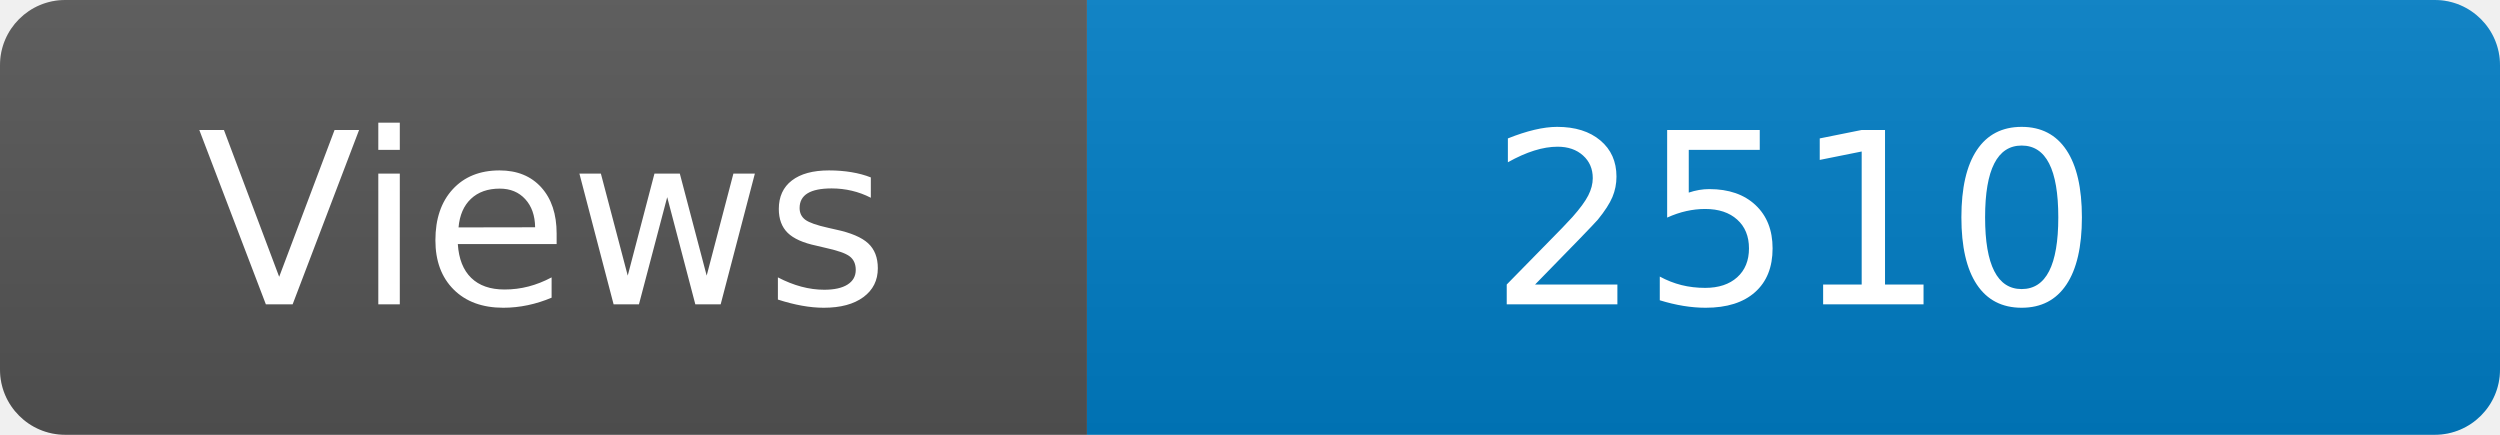
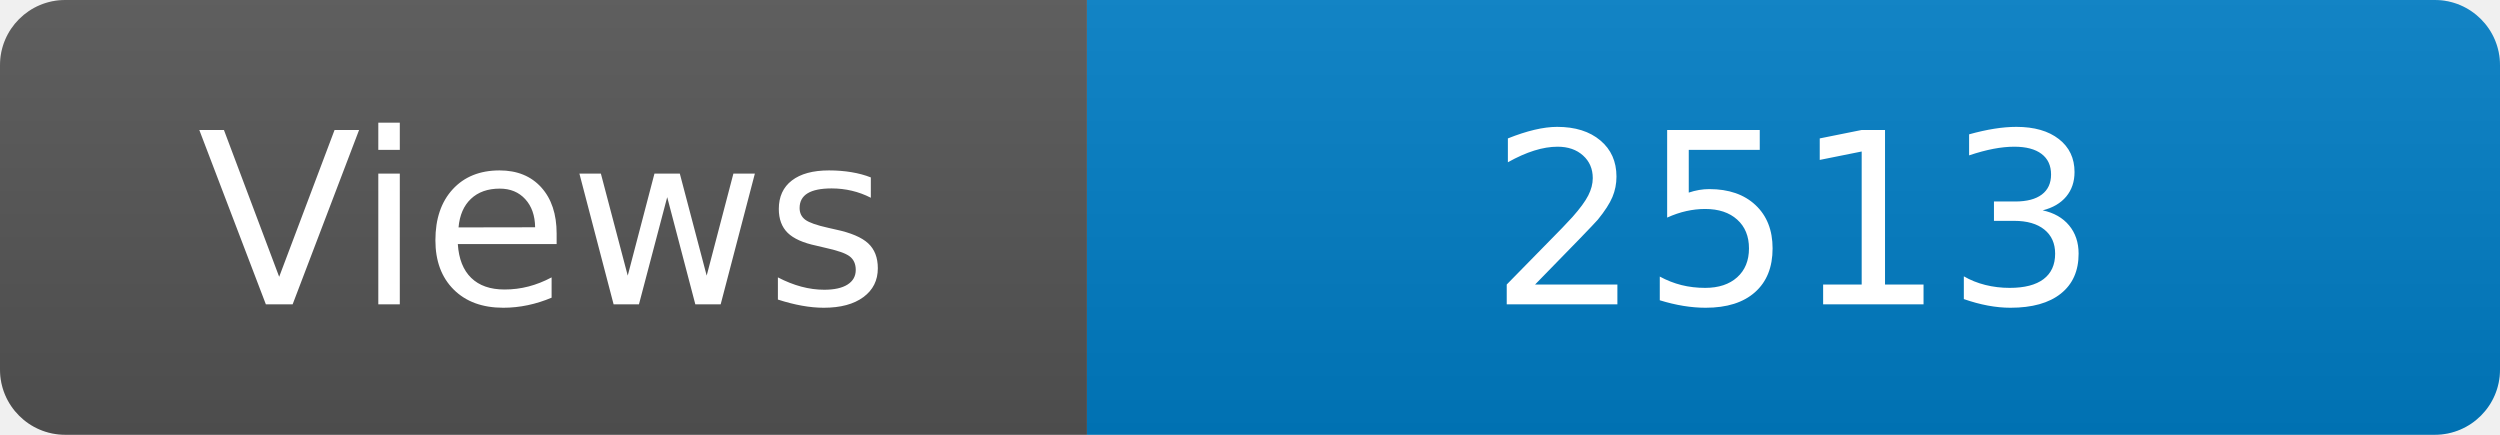
<svg xmlns="http://www.w3.org/2000/svg" width="115" height="20" role="img" aria-label="Maintained?: yes">
  <linearGradient id="s" x2="0" y2="100%">
    <stop offset="0" stop-color="#bbb" stop-opacity=".1" />
    <stop offset="1" stop-opacity=".1" />
  </linearGradient>
  <clipPath id="r">
    <rect width="115" height="20" rx="3" fill="#fff" />
  </clipPath>
  <g clip-path="url(#r)">
    <rect width="50" height="20" fill="#555" />
    <rect x="50" width="160" height="20" fill="#007ec6" />
    <rect width="115" height="20" fill="url(#s)" />
  </g>
  <g fill="#fff" text-anchor="middle" font-family="Verdana,Geneva,DejaVu Sans,sans-serif" font-size="110">
    <text x="250" y="140" transform="scale(.1)" fill="#fff">Views</text>
-     <text x="825" y="140" transform="scale(.1)" fill="#fff">2510</text>
+     <text x="825" y="140" transform="scale(.1)" fill="#fff">2513</text>
  </g>
</svg>
